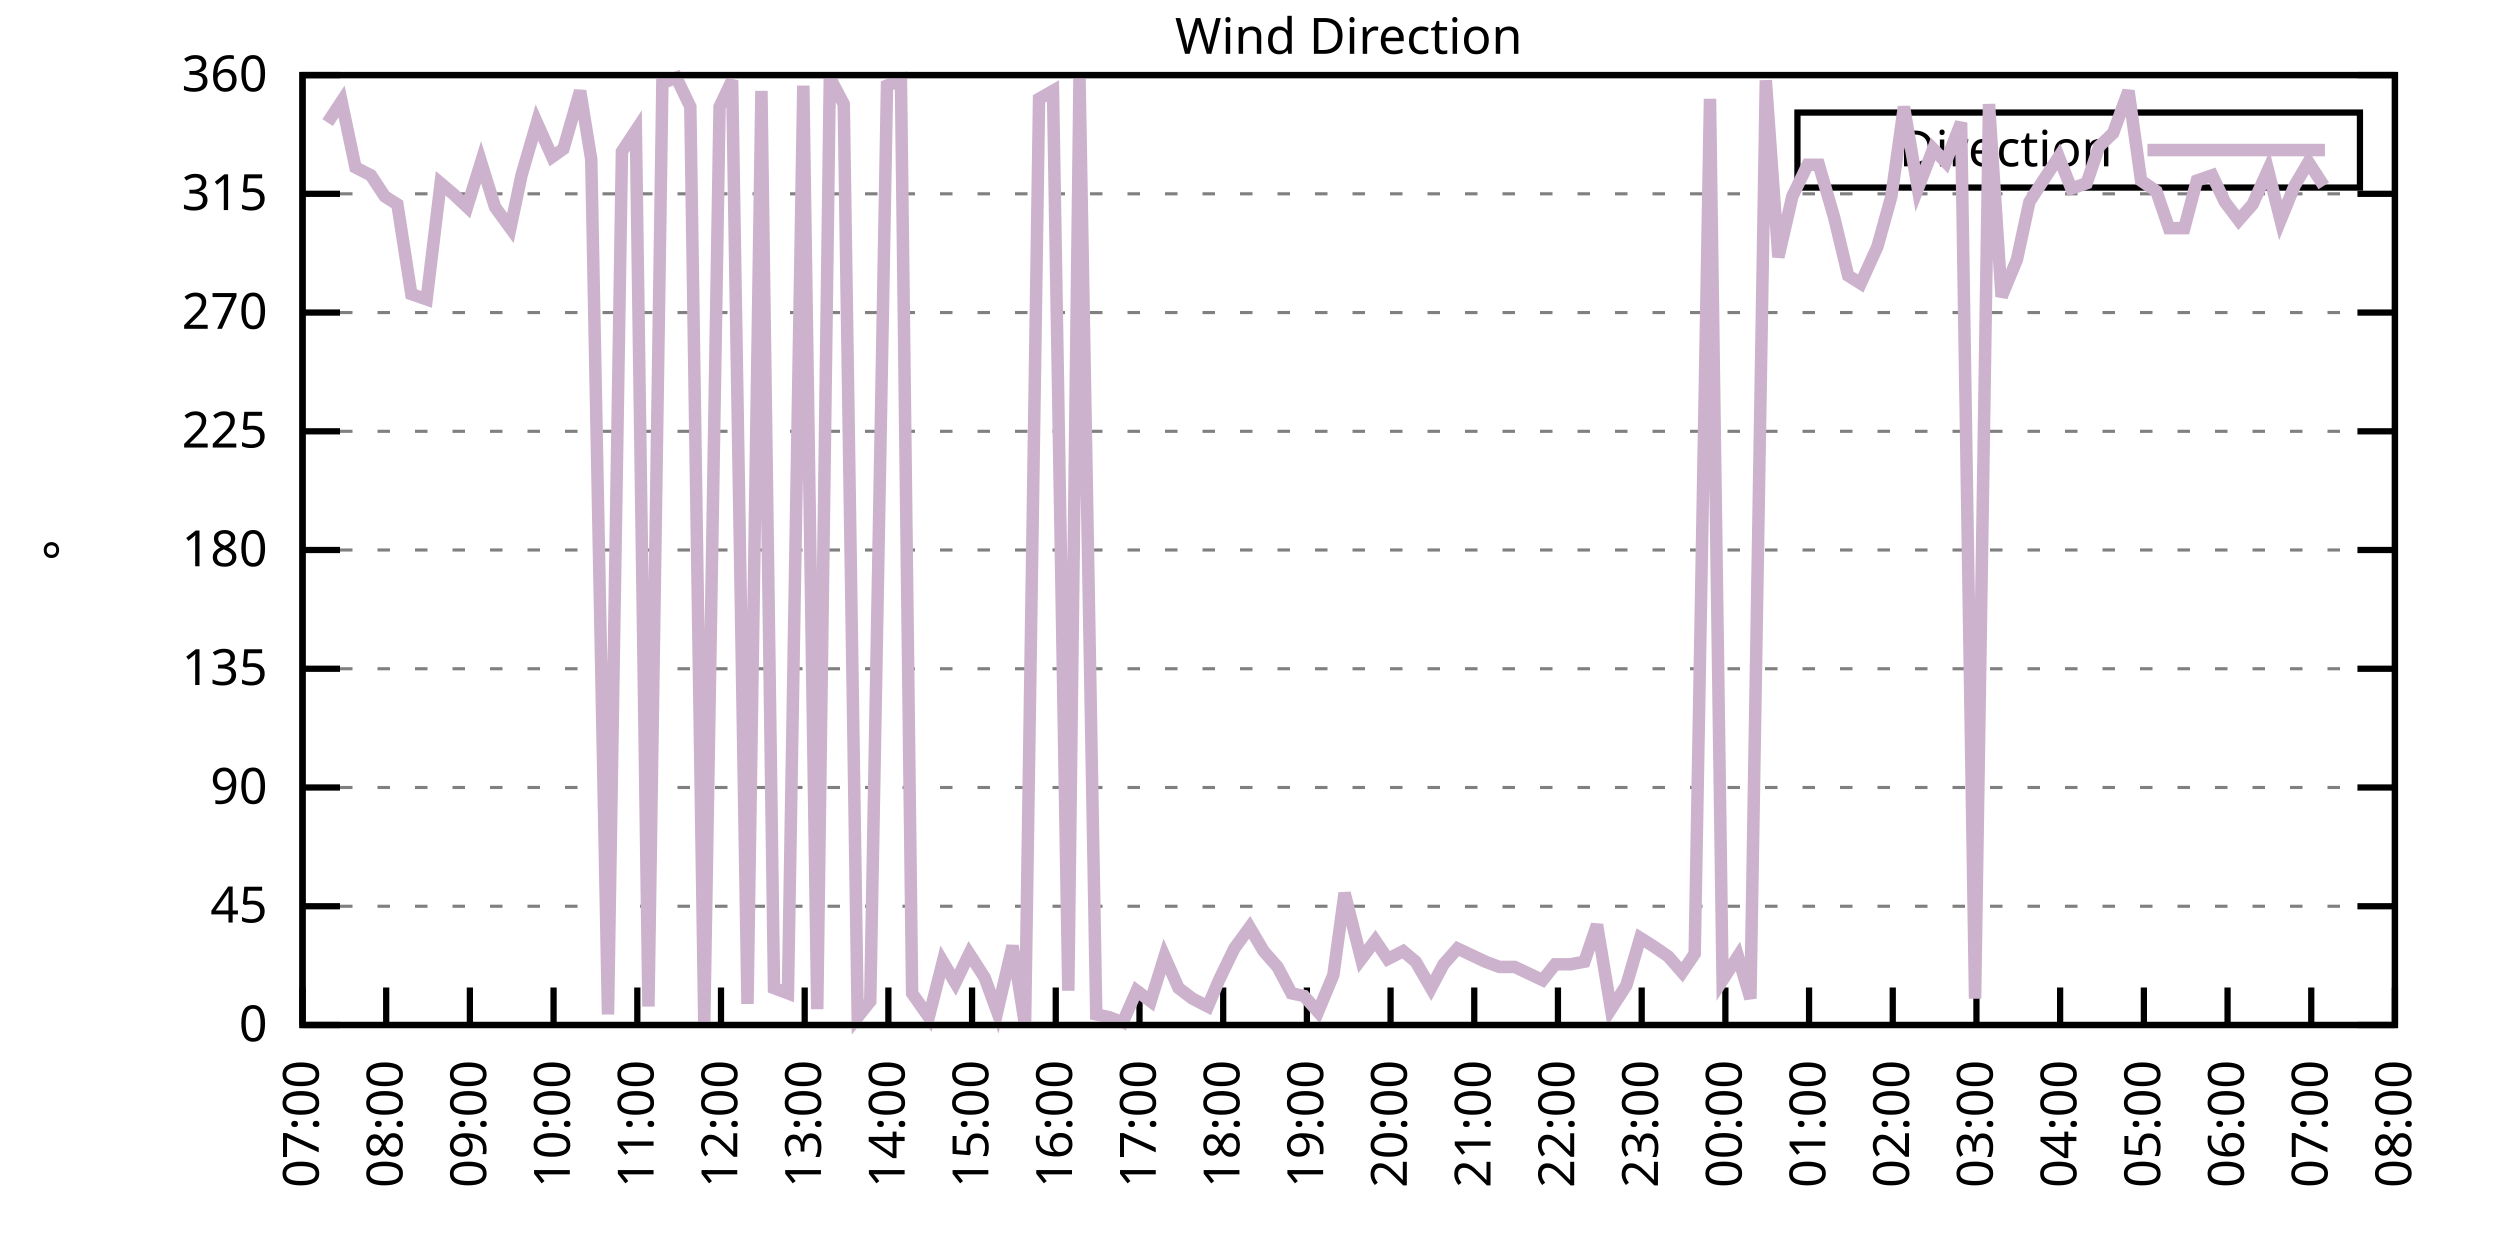
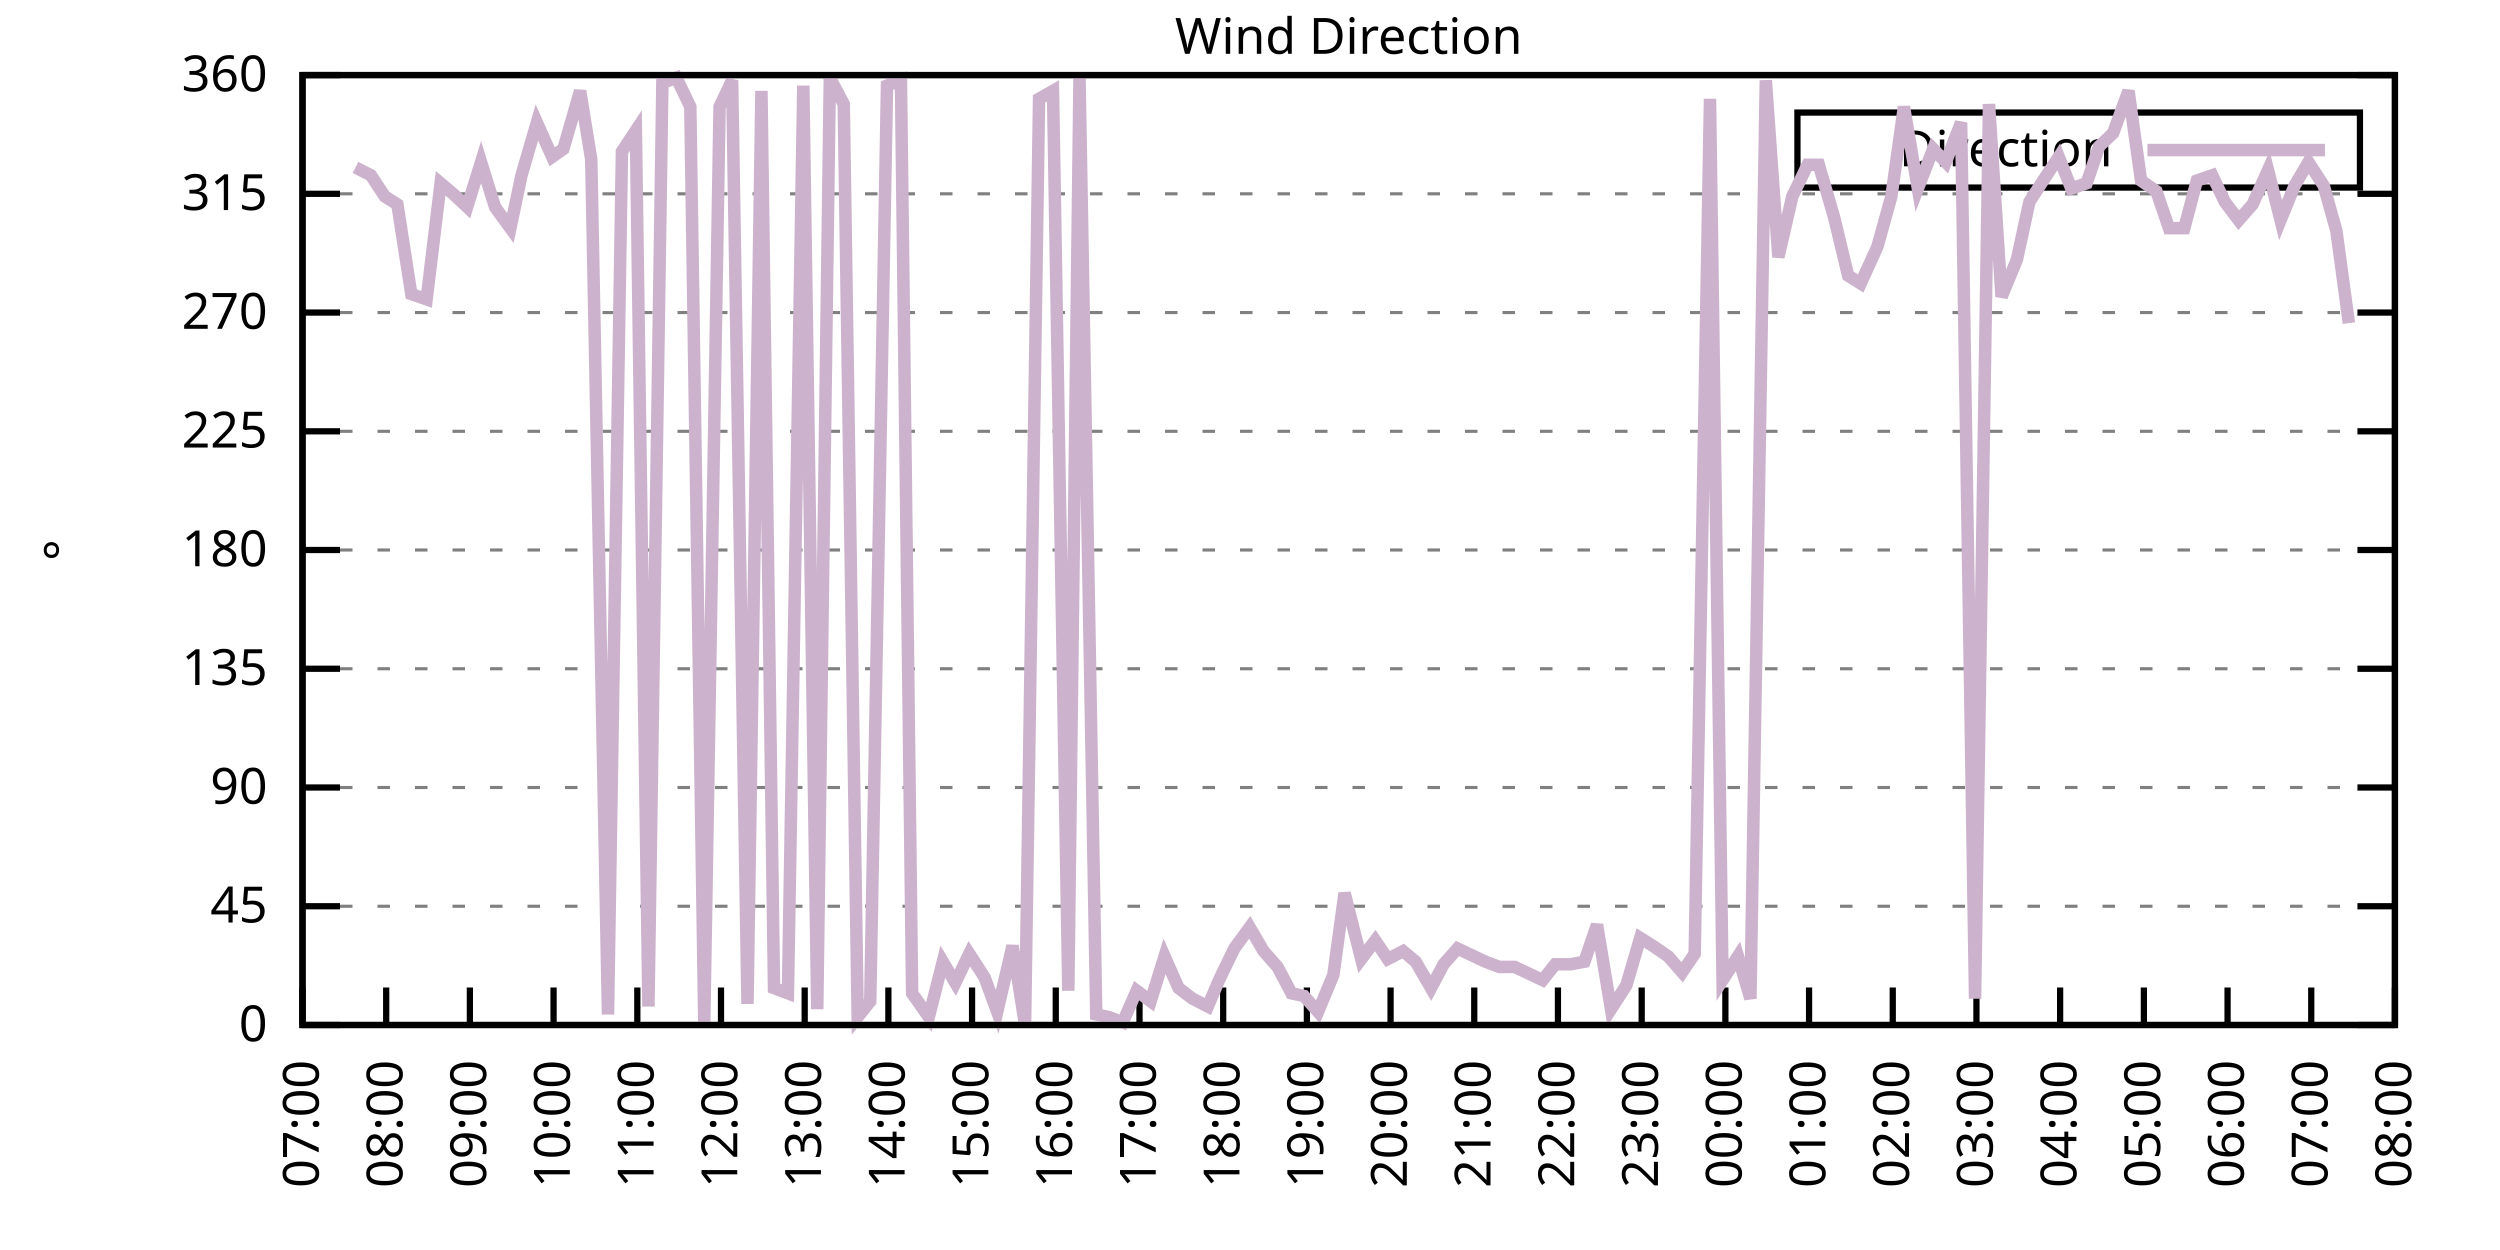
<svg xmlns="http://www.w3.org/2000/svg" xmlns:xlink="http://www.w3.org/1999/xlink" width="400" height="200" viewBox="0 0 400 200">
  <g id="gnuplot_canvas">
    <rect x="0" y="0" width="400" height="200" fill="none" />
    <defs>
      <circle id="gpDot" r="0.5" stroke-width="0.5" stroke="currentColor" />
      <path id="gpPt0" stroke-width="0.333" stroke="currentColor" d="M-1,0 h2 M0,-1 v2" />
      <path id="gpPt1" stroke-width="0.333" stroke="currentColor" d="M-1,-1 L1,1 M1,-1 L-1,1" />
      <path id="gpPt2" stroke-width="0.333" stroke="currentColor" d="M-1,0 L1,0 M0,-1 L0,1 M-1,-1 L1,1 M-1,1 L1,-1" />
      <rect id="gpPt3" stroke-width="0.333" stroke="currentColor" x="-1" y="-1" width="2" height="2" />
      <rect id="gpPt4" stroke-width="0.333" stroke="currentColor" fill="currentColor" x="-1" y="-1" width="2" height="2" />
      <circle id="gpPt5" stroke-width="0.333" stroke="currentColor" cx="0" cy="0" r="1" />
      <use xlink:href="#gpPt5" id="gpPt6" fill="currentColor" stroke="none" />
      <path id="gpPt7" stroke-width="0.333" stroke="currentColor" d="M0,-1.33 L-1.33,0.67 L1.33,0.67 z" />
      <use xlink:href="#gpPt7" id="gpPt8" fill="currentColor" stroke="none" />
      <use xlink:href="#gpPt7" id="gpPt9" stroke="currentColor" transform="rotate(180)" />
      <use xlink:href="#gpPt9" id="gpPt10" fill="currentColor" stroke="none" />
      <use xlink:href="#gpPt3" id="gpPt11" stroke="currentColor" transform="rotate(45)" />
      <use xlink:href="#gpPt11" id="gpPt12" fill="currentColor" stroke="none" />
      <path id="gpPt13" stroke-width="0.333" stroke="currentColor" d="M0,1.330 L1.265,0.411 L0.782,-1.067 L-0.782,-1.076 L-1.265,0.411 z" />
      <use xlink:href="#gpPt13" id="gpPt14" fill="currentColor" stroke="none" />
      <filter id="textbox" filterUnits="objectBoundingBox" x="0" y="0" height="1" width="1">
        <feFlood flood-color="white" flood-opacity="1" result="bgnd" />
        <feComposite in="SourceGraphic" in2="bgnd" operator="atop" />
      </filter>
      <filter id="greybox" filterUnits="objectBoundingBox" x="0" y="0" height="1" width="1">
        <feFlood flood-color="lightgrey" flood-opacity="1" result="grey" />
        <feComposite in="SourceGraphic" in2="grey" operator="atop" />
      </filter>
    </defs>
    <g fill="none" color="white" stroke="currentColor" stroke-width="1.00" stroke-linecap="butt" stroke-linejoin="miter">
</g>
    <g fill="none" color="black" stroke="currentColor" stroke-width="1.00" stroke-linecap="butt" stroke-linejoin="miter">
      <g stroke="none" shape-rendering="crispEdges">
        <polygon fill="rgb(255, 255, 255)" points="48.40,164.00 383.18,164.00 383.18,12.02 48.40,12.02 " />
      </g>
    </g>
    <g fill="none" color="black" stroke="currentColor" stroke-width="1.00" stroke-linecap="butt" stroke-linejoin="miter">
</g>
    <g fill="none" color="black" stroke="black" stroke-width="0.50" stroke-linecap="butt" stroke-linejoin="miter">
</g>
    <g fill="none" color="gray" stroke="currentColor" stroke-width="0.50" stroke-linecap="butt" stroke-linejoin="miter">
      <path stroke="gray" stroke-dasharray="2,4" class="gridline" d="M48.40,164.00 L383.19,164.00  " />
    </g>
    <g fill="none" color="gray" stroke="gray" stroke-width="1.00" stroke-linecap="butt" stroke-linejoin="miter">
</g>
    <g fill="none" color="black" stroke="currentColor" stroke-width="1.00" stroke-linecap="butt" stroke-linejoin="miter">
      <path stroke="black" d="M48.40,164.00 L54.40,164.00 M383.19,164.00 L377.19,164.00  " />
      <g transform="translate(42.80,166.60)" stroke="none" fill="black" font-family="Sans" font-size="8.00" text-anchor="end">
        <text>
          <tspan font-family="Sans"> 0</tspan>
        </text>
      </g>
    </g>
    <g fill="none" color="black" stroke="currentColor" stroke-width="1.00" stroke-linecap="butt" stroke-linejoin="miter">
</g>
    <g fill="none" color="black" stroke="black" stroke-width="0.50" stroke-linecap="butt" stroke-linejoin="miter">
</g>
    <g fill="none" color="gray" stroke="currentColor" stroke-width="0.50" stroke-linecap="butt" stroke-linejoin="miter">
      <path stroke="gray" stroke-dasharray="2,4" class="gridline" d="M48.40,145.00 L383.19,145.00  " />
    </g>
    <g fill="none" color="gray" stroke="gray" stroke-width="1.00" stroke-linecap="butt" stroke-linejoin="miter">
</g>
    <g fill="none" color="black" stroke="currentColor" stroke-width="1.00" stroke-linecap="butt" stroke-linejoin="miter">
      <path stroke="black" d="M48.40,145.00 L54.40,145.00 M383.19,145.00 L377.19,145.00  " />
      <g transform="translate(42.80,147.60)" stroke="none" fill="black" font-family="Sans" font-size="8.00" text-anchor="end">
        <text>
          <tspan font-family="Sans"> 45</tspan>
        </text>
      </g>
    </g>
    <g fill="none" color="black" stroke="currentColor" stroke-width="1.00" stroke-linecap="butt" stroke-linejoin="miter">
</g>
    <g fill="none" color="black" stroke="black" stroke-width="0.50" stroke-linecap="butt" stroke-linejoin="miter">
</g>
    <g fill="none" color="gray" stroke="currentColor" stroke-width="0.50" stroke-linecap="butt" stroke-linejoin="miter">
      <path stroke="gray" stroke-dasharray="2,4" class="gridline" d="M48.40,126.00 L383.19,126.00  " />
    </g>
    <g fill="none" color="gray" stroke="gray" stroke-width="1.00" stroke-linecap="butt" stroke-linejoin="miter">
</g>
    <g fill="none" color="black" stroke="currentColor" stroke-width="1.00" stroke-linecap="butt" stroke-linejoin="miter">
      <path stroke="black" d="M48.40,126.00 L54.40,126.00 M383.19,126.00 L377.19,126.00  " />
      <g transform="translate(42.80,128.60)" stroke="none" fill="black" font-family="Sans" font-size="8.00" text-anchor="end">
        <text>
          <tspan font-family="Sans"> 90</tspan>
        </text>
      </g>
    </g>
    <g fill="none" color="black" stroke="currentColor" stroke-width="1.00" stroke-linecap="butt" stroke-linejoin="miter">
</g>
    <g fill="none" color="black" stroke="black" stroke-width="0.50" stroke-linecap="butt" stroke-linejoin="miter">
</g>
    <g fill="none" color="gray" stroke="currentColor" stroke-width="0.50" stroke-linecap="butt" stroke-linejoin="miter">
      <path stroke="gray" stroke-dasharray="2,4" class="gridline" d="M48.40,107.00 L383.19,107.00  " />
    </g>
    <g fill="none" color="gray" stroke="gray" stroke-width="1.00" stroke-linecap="butt" stroke-linejoin="miter">
</g>
    <g fill="none" color="black" stroke="currentColor" stroke-width="1.00" stroke-linecap="butt" stroke-linejoin="miter">
      <path stroke="black" d="M48.40,107.00 L54.40,107.00 M383.19,107.00 L377.19,107.00  " />
      <g transform="translate(42.80,109.60)" stroke="none" fill="black" font-family="Sans" font-size="8.00" text-anchor="end">
        <text>
          <tspan font-family="Sans"> 135</tspan>
        </text>
      </g>
    </g>
    <g fill="none" color="black" stroke="currentColor" stroke-width="1.00" stroke-linecap="butt" stroke-linejoin="miter">
</g>
    <g fill="none" color="black" stroke="black" stroke-width="0.50" stroke-linecap="butt" stroke-linejoin="miter">
</g>
    <g fill="none" color="gray" stroke="currentColor" stroke-width="0.50" stroke-linecap="butt" stroke-linejoin="miter">
      <path stroke="gray" stroke-dasharray="2,4" class="gridline" d="M48.40,88.00 L383.19,88.00  " />
    </g>
    <g fill="none" color="gray" stroke="gray" stroke-width="1.00" stroke-linecap="butt" stroke-linejoin="miter">
</g>
    <g fill="none" color="black" stroke="currentColor" stroke-width="1.00" stroke-linecap="butt" stroke-linejoin="miter">
      <path stroke="black" d="M48.40,88.00 L54.40,88.00 M383.19,88.00 L377.19,88.00  " />
      <g transform="translate(42.80,90.60)" stroke="none" fill="black" font-family="Sans" font-size="8.00" text-anchor="end">
        <text>
          <tspan font-family="Sans"> 180</tspan>
        </text>
      </g>
    </g>
    <g fill="none" color="black" stroke="currentColor" stroke-width="1.00" stroke-linecap="butt" stroke-linejoin="miter">
</g>
    <g fill="none" color="black" stroke="black" stroke-width="0.50" stroke-linecap="butt" stroke-linejoin="miter">
</g>
    <g fill="none" color="gray" stroke="currentColor" stroke-width="0.50" stroke-linecap="butt" stroke-linejoin="miter">
      <path stroke="gray" stroke-dasharray="2,4" class="gridline" d="M48.40,69.01 L383.19,69.01  " />
    </g>
    <g fill="none" color="gray" stroke="gray" stroke-width="1.00" stroke-linecap="butt" stroke-linejoin="miter">
</g>
    <g fill="none" color="black" stroke="currentColor" stroke-width="1.00" stroke-linecap="butt" stroke-linejoin="miter">
      <path stroke="black" d="M48.40,69.01 L54.40,69.01 M383.19,69.01 L377.19,69.01  " />
      <g transform="translate(42.80,71.61)" stroke="none" fill="black" font-family="Sans" font-size="8.00" text-anchor="end">
        <text>
          <tspan font-family="Sans"> 225</tspan>
        </text>
      </g>
    </g>
    <g fill="none" color="black" stroke="currentColor" stroke-width="1.00" stroke-linecap="butt" stroke-linejoin="miter">
</g>
    <g fill="none" color="black" stroke="black" stroke-width="0.50" stroke-linecap="butt" stroke-linejoin="miter">
</g>
    <g fill="none" color="gray" stroke="currentColor" stroke-width="0.50" stroke-linecap="butt" stroke-linejoin="miter">
      <path stroke="gray" stroke-dasharray="2,4" class="gridline" d="M48.40,50.01 L383.19,50.01  " />
    </g>
    <g fill="none" color="gray" stroke="gray" stroke-width="1.00" stroke-linecap="butt" stroke-linejoin="miter">
</g>
    <g fill="none" color="black" stroke="currentColor" stroke-width="1.00" stroke-linecap="butt" stroke-linejoin="miter">
      <path stroke="black" d="M48.40,50.01 L54.40,50.01 M383.19,50.01 L377.19,50.01  " />
      <g transform="translate(42.80,52.61)" stroke="none" fill="black" font-family="Sans" font-size="8.00" text-anchor="end">
        <text>
          <tspan font-family="Sans"> 270</tspan>
        </text>
      </g>
    </g>
    <g fill="none" color="black" stroke="currentColor" stroke-width="1.00" stroke-linecap="butt" stroke-linejoin="miter">
</g>
    <g fill="none" color="black" stroke="black" stroke-width="0.50" stroke-linecap="butt" stroke-linejoin="miter">
</g>
    <g fill="none" color="gray" stroke="currentColor" stroke-width="0.50" stroke-linecap="butt" stroke-linejoin="miter">
      <path stroke="gray" stroke-dasharray="2,4" class="gridline" d="M48.40,31.01 L383.19,31.01  " />
    </g>
    <g fill="none" color="gray" stroke="gray" stroke-width="1.00" stroke-linecap="butt" stroke-linejoin="miter">
</g>
    <g fill="none" color="black" stroke="currentColor" stroke-width="1.00" stroke-linecap="butt" stroke-linejoin="miter">
      <path stroke="black" d="M48.40,31.01 L54.40,31.01 M383.19,31.01 L377.19,31.01  " />
      <g transform="translate(42.80,33.61)" stroke="none" fill="black" font-family="Sans" font-size="8.00" text-anchor="end">
        <text>
          <tspan font-family="Sans"> 315</tspan>
        </text>
      </g>
    </g>
    <g fill="none" color="black" stroke="currentColor" stroke-width="1.00" stroke-linecap="butt" stroke-linejoin="miter">
</g>
    <g fill="none" color="black" stroke="black" stroke-width="0.50" stroke-linecap="butt" stroke-linejoin="miter">
</g>
    <g fill="none" color="gray" stroke="currentColor" stroke-width="0.50" stroke-linecap="butt" stroke-linejoin="miter">
      <path stroke="gray" stroke-dasharray="2,4" class="gridline" d="M48.40,12.01 L383.19,12.01  " />
    </g>
    <g fill="none" color="gray" stroke="gray" stroke-width="1.00" stroke-linecap="butt" stroke-linejoin="miter">
</g>
    <g fill="none" color="black" stroke="currentColor" stroke-width="1.00" stroke-linecap="butt" stroke-linejoin="miter">
      <path stroke="black" d="M48.40,12.01 L54.40,12.01 M383.19,12.01 L377.19,12.01  " />
      <g transform="translate(42.80,14.61)" stroke="none" fill="black" font-family="Sans" font-size="8.00" text-anchor="end">
        <text>
          <tspan font-family="Sans"> 360</tspan>
        </text>
      </g>
    </g>
    <g fill="none" color="black" stroke="currentColor" stroke-width="1.00" stroke-linecap="butt" stroke-linejoin="miter">
      <path stroke="black" d="M48.40,164.00 L48.40,158.00  " />
      <g transform="translate(51.00,169.60) rotate(270.00)" stroke="none" fill="black" font-family="Sans" font-size="8.00" text-anchor="end">
        <text>
          <tspan font-family="Sans">07:00</tspan>
        </text>
      </g>
    </g>
    <g fill="none" color="black" stroke="currentColor" stroke-width="1.00" stroke-linecap="butt" stroke-linejoin="miter">
      <path stroke="black" d="M61.79,164.00 L61.79,158.00  " />
      <g transform="translate(64.39,169.60) rotate(270.00)" stroke="none" fill="black" font-family="Sans" font-size="8.00" text-anchor="end">
        <text>
          <tspan font-family="Sans">08:00</tspan>
        </text>
      </g>
    </g>
    <g fill="none" color="black" stroke="currentColor" stroke-width="1.00" stroke-linecap="butt" stroke-linejoin="miter">
      <path stroke="black" d="M75.18,164.00 L75.18,158.00  " />
      <g transform="translate(77.78,169.60) rotate(270.00)" stroke="none" fill="black" font-family="Sans" font-size="8.00" text-anchor="end">
        <text>
          <tspan font-family="Sans">09:00</tspan>
        </text>
      </g>
    </g>
    <g fill="none" color="black" stroke="currentColor" stroke-width="1.00" stroke-linecap="butt" stroke-linejoin="miter">
      <path stroke="black" d="M88.57,164.00 L88.57,158.00  " />
      <g transform="translate(91.17,169.60) rotate(270.00)" stroke="none" fill="black" font-family="Sans" font-size="8.00" text-anchor="end">
        <text>
          <tspan font-family="Sans">10:00</tspan>
        </text>
      </g>
    </g>
    <g fill="none" color="black" stroke="currentColor" stroke-width="1.00" stroke-linecap="butt" stroke-linejoin="miter">
      <path stroke="black" d="M101.97,164.00 L101.97,158.00  " />
      <g transform="translate(104.57,169.60) rotate(270.00)" stroke="none" fill="black" font-family="Sans" font-size="8.00" text-anchor="end">
        <text>
          <tspan font-family="Sans">11:00</tspan>
        </text>
      </g>
    </g>
    <g fill="none" color="black" stroke="currentColor" stroke-width="1.00" stroke-linecap="butt" stroke-linejoin="miter">
      <path stroke="black" d="M115.36,164.00 L115.36,158.00  " />
      <g transform="translate(117.96,169.60) rotate(270.00)" stroke="none" fill="black" font-family="Sans" font-size="8.00" text-anchor="end">
        <text>
          <tspan font-family="Sans">12:00</tspan>
        </text>
      </g>
    </g>
    <g fill="none" color="black" stroke="currentColor" stroke-width="1.00" stroke-linecap="butt" stroke-linejoin="miter">
      <path stroke="black" d="M128.75,164.00 L128.75,158.00  " />
      <g transform="translate(131.35,169.60) rotate(270.00)" stroke="none" fill="black" font-family="Sans" font-size="8.00" text-anchor="end">
        <text>
          <tspan font-family="Sans">13:00</tspan>
        </text>
      </g>
    </g>
    <g fill="none" color="black" stroke="currentColor" stroke-width="1.00" stroke-linecap="butt" stroke-linejoin="miter">
      <path stroke="black" d="M142.14,164.00 L142.14,158.00  " />
      <g transform="translate(144.74,169.60) rotate(270.00)" stroke="none" fill="black" font-family="Sans" font-size="8.00" text-anchor="end">
        <text>
          <tspan font-family="Sans">14:00</tspan>
        </text>
      </g>
    </g>
    <g fill="none" color="black" stroke="currentColor" stroke-width="1.00" stroke-linecap="butt" stroke-linejoin="miter">
      <path stroke="black" d="M155.53,164.00 L155.53,158.00  " />
      <g transform="translate(158.13,169.60) rotate(270.00)" stroke="none" fill="black" font-family="Sans" font-size="8.00" text-anchor="end">
        <text>
          <tspan font-family="Sans">15:00</tspan>
        </text>
      </g>
    </g>
    <g fill="none" color="black" stroke="currentColor" stroke-width="1.00" stroke-linecap="butt" stroke-linejoin="miter">
      <path stroke="black" d="M168.92,164.00 L168.92,158.00  " />
      <g transform="translate(171.52,169.60) rotate(270.00)" stroke="none" fill="black" font-family="Sans" font-size="8.00" text-anchor="end">
        <text>
          <tspan font-family="Sans">16:00</tspan>
        </text>
      </g>
    </g>
    <g fill="none" color="black" stroke="currentColor" stroke-width="1.00" stroke-linecap="butt" stroke-linejoin="miter">
      <path stroke="black" d="M182.32,164.00 L182.32,158.00  " />
      <g transform="translate(184.92,169.60) rotate(270.00)" stroke="none" fill="black" font-family="Sans" font-size="8.00" text-anchor="end">
        <text>
          <tspan font-family="Sans">17:00</tspan>
        </text>
      </g>
    </g>
    <g fill="none" color="black" stroke="currentColor" stroke-width="1.00" stroke-linecap="butt" stroke-linejoin="miter">
      <path stroke="black" d="M195.71,164.00 L195.71,158.00  " />
      <g transform="translate(198.31,169.60) rotate(270.00)" stroke="none" fill="black" font-family="Sans" font-size="8.00" text-anchor="end">
        <text>
          <tspan font-family="Sans">18:00</tspan>
        </text>
      </g>
    </g>
    <g fill="none" color="black" stroke="currentColor" stroke-width="1.00" stroke-linecap="butt" stroke-linejoin="miter">
      <path stroke="black" d="M209.10,164.00 L209.10,158.00  " />
      <g transform="translate(211.70,169.60) rotate(270.00)" stroke="none" fill="black" font-family="Sans" font-size="8.00" text-anchor="end">
        <text>
          <tspan font-family="Sans">19:00</tspan>
        </text>
      </g>
    </g>
    <g fill="none" color="black" stroke="currentColor" stroke-width="1.00" stroke-linecap="butt" stroke-linejoin="miter">
      <path stroke="black" d="M222.49,164.00 L222.49,158.00  " />
      <g transform="translate(225.09,169.60) rotate(270.00)" stroke="none" fill="black" font-family="Sans" font-size="8.00" text-anchor="end">
        <text>
          <tspan font-family="Sans">20:00</tspan>
        </text>
      </g>
    </g>
    <g fill="none" color="black" stroke="currentColor" stroke-width="1.00" stroke-linecap="butt" stroke-linejoin="miter">
      <path stroke="black" d="M235.88,164.00 L235.88,158.00  " />
      <g transform="translate(238.48,169.60) rotate(270.00)" stroke="none" fill="black" font-family="Sans" font-size="8.00" text-anchor="end">
        <text>
          <tspan font-family="Sans">21:00</tspan>
        </text>
      </g>
    </g>
    <g fill="none" color="black" stroke="currentColor" stroke-width="1.00" stroke-linecap="butt" stroke-linejoin="miter">
      <path stroke="black" d="M249.27,164.00 L249.27,158.00  " />
      <g transform="translate(251.87,169.60) rotate(270.00)" stroke="none" fill="black" font-family="Sans" font-size="8.00" text-anchor="end">
        <text>
          <tspan font-family="Sans">22:00</tspan>
        </text>
      </g>
    </g>
    <g fill="none" color="black" stroke="currentColor" stroke-width="1.00" stroke-linecap="butt" stroke-linejoin="miter">
      <path stroke="black" d="M262.67,164.00 L262.67,158.00  " />
      <g transform="translate(265.27,169.60) rotate(270.00)" stroke="none" fill="black" font-family="Sans" font-size="8.00" text-anchor="end">
        <text>
          <tspan font-family="Sans">23:00</tspan>
        </text>
      </g>
    </g>
    <g fill="none" color="black" stroke="currentColor" stroke-width="1.00" stroke-linecap="butt" stroke-linejoin="miter">
      <path stroke="black" d="M276.06,164.00 L276.06,158.00  " />
      <g transform="translate(278.66,169.60) rotate(270.00)" stroke="none" fill="black" font-family="Sans" font-size="8.00" text-anchor="end">
        <text>
          <tspan font-family="Sans">00:00</tspan>
        </text>
      </g>
    </g>
    <g fill="none" color="black" stroke="currentColor" stroke-width="1.00" stroke-linecap="butt" stroke-linejoin="miter">
      <path stroke="black" d="M289.45,164.00 L289.45,158.00  " />
      <g transform="translate(292.05,169.60) rotate(270.00)" stroke="none" fill="black" font-family="Sans" font-size="8.00" text-anchor="end">
        <text>
          <tspan font-family="Sans">01:00</tspan>
        </text>
      </g>
    </g>
    <g fill="none" color="black" stroke="currentColor" stroke-width="1.00" stroke-linecap="butt" stroke-linejoin="miter">
      <path stroke="black" d="M302.84,164.00 L302.84,158.00  " />
      <g transform="translate(305.44,169.60) rotate(270.00)" stroke="none" fill="black" font-family="Sans" font-size="8.00" text-anchor="end">
        <text>
          <tspan font-family="Sans">02:00</tspan>
        </text>
      </g>
    </g>
    <g fill="none" color="black" stroke="currentColor" stroke-width="1.00" stroke-linecap="butt" stroke-linejoin="miter">
      <path stroke="black" d="M316.23,164.00 L316.23,158.00  " />
      <g transform="translate(318.83,169.60) rotate(270.00)" stroke="none" fill="black" font-family="Sans" font-size="8.00" text-anchor="end">
        <text>
          <tspan font-family="Sans">03:00</tspan>
        </text>
      </g>
    </g>
    <g fill="none" color="black" stroke="currentColor" stroke-width="1.00" stroke-linecap="butt" stroke-linejoin="miter">
      <path stroke="black" d="M329.62,164.00 L329.62,158.00  " />
      <g transform="translate(332.22,169.60) rotate(270.00)" stroke="none" fill="black" font-family="Sans" font-size="8.00" text-anchor="end">
        <text>
          <tspan font-family="Sans">04:00</tspan>
        </text>
      </g>
    </g>
    <g fill="none" color="black" stroke="currentColor" stroke-width="1.00" stroke-linecap="butt" stroke-linejoin="miter">
      <path stroke="black" d="M343.02,164.00 L343.02,158.00  " />
      <g transform="translate(345.62,169.60) rotate(270.00)" stroke="none" fill="black" font-family="Sans" font-size="8.00" text-anchor="end">
        <text>
          <tspan font-family="Sans">05:00</tspan>
        </text>
      </g>
    </g>
    <g fill="none" color="black" stroke="currentColor" stroke-width="1.00" stroke-linecap="butt" stroke-linejoin="miter">
      <path stroke="black" d="M356.41,164.00 L356.41,158.00  " />
      <g transform="translate(359.01,169.60) rotate(270.00)" stroke="none" fill="black" font-family="Sans" font-size="8.00" text-anchor="end">
        <text>
          <tspan font-family="Sans">06:00</tspan>
        </text>
      </g>
    </g>
    <g fill="none" color="black" stroke="currentColor" stroke-width="1.00" stroke-linecap="butt" stroke-linejoin="miter">
      <path stroke="black" d="M369.80,164.00 L369.80,158.00  " />
      <g transform="translate(372.40,169.60) rotate(270.00)" stroke="none" fill="black" font-family="Sans" font-size="8.00" text-anchor="end">
        <text>
          <tspan font-family="Sans">07:00</tspan>
        </text>
      </g>
    </g>
    <g fill="none" color="black" stroke="currentColor" stroke-width="1.00" stroke-linecap="butt" stroke-linejoin="miter">
      <path stroke="black" d="M383.19,164.00 L383.19,158.00  " />
      <g transform="translate(385.79,169.60) rotate(270.00)" stroke="none" fill="black" font-family="Sans" font-size="8.00" text-anchor="end">
        <text>
          <tspan font-family="Sans">08:00</tspan>
        </text>
      </g>
    </g>
    <g fill="none" color="black" stroke="currentColor" stroke-width="1.00" stroke-linecap="butt" stroke-linejoin="miter">
</g>
    <g fill="none" color="black" stroke="currentColor" stroke-width="1.00" stroke-linecap="butt" stroke-linejoin="miter">
      <path stroke="black" d="M48.40,12.01 L48.40,164.00 L383.19,164.00 L383.19,12.01 L48.40,12.01 Z  " />
    </g>
    <g fill="none" color="black" stroke="currentColor" stroke-width="1.00" stroke-linecap="butt" stroke-linejoin="miter">
</g>
    <g fill="none" color="black" stroke="currentColor" stroke-width="1.00" stroke-linecap="butt" stroke-linejoin="miter">
      <path stroke="black" d="M287.59,30.01 L287.59,18.01 L377.59,18.01 L377.59,30.01 L287.59,30.01 Z  " />
    </g>
    <g id="Wind_direction_plot_1">
      <g fill="none" color="white" stroke="black" stroke-width="2.00" stroke-linecap="butt" stroke-linejoin="miter">
</g>
      <g fill="none" color="black" stroke="currentColor" stroke-width="2.00" stroke-linecap="butt" stroke-linejoin="miter">
        <g transform="translate(337.99,26.61)" stroke="none" fill="black" font-family="Sans" font-size="8.00" text-anchor="end">
          <text>
            <tspan font-family="Sans">Direction</tspan>
          </text>
        </g>
      </g>
      <g fill="none" color="black" stroke="currentColor" stroke-width="2.00" stroke-linecap="butt" stroke-linejoin="miter">
-         <path stroke="rgb(204, 178, 204)" d="M343.59,24.01 L371.99,24.01 M52.42,19.61 L54.65,16.23 L56.88,26.79 L59.34,28.05 L61.57,31.43 L63.58,32.70   L65.81,47.05 L68.26,47.90 L70.50,29.32 L72.50,31.01 L74.74,33.12 L76.97,25.94 L79.20,33.12 L81.66,36.50   L83.44,28.05 L85.90,19.61 L88.35,25.10 L90.14,23.83 L92.82,14.54 L94.60,25.52 L97.28,162.31 L99.51,24.25   L101.74,20.88 L103.75,161.04 L105.98,13.28 L108.22,12.43 L110.45,17.08 L112.68,163.58 L115.13,17.08 L117.14,12.85   L119.60,160.62 L121.83,14.54 L123.84,158.09 L126.07,158.93 L128.53,13.70 L130.76,161.47 L132.77,12.43 L135.00,16.65   L137.23,162.73 L139.24,160.20 L141.92,13.70 L144.15,12.85 L145.94,158.93 L148.61,162.73 L150.85,153.87 L152.85,157.24   L155.09,152.60 L157.54,156.40 L159.55,161.89 L162.01,151.33 L164.01,164.00 L166.25,15.81 L168.48,14.54 L170.93,158.51   L172.72,12.43 L175.40,162.31 L177.41,162.73 L179.64,163.58 L181.87,158.51 L184.10,160.20 L186.33,153.02 L188.57,158.09   L190.80,159.78 L193.25,161.04 L195.04,156.82 L197.49,151.76 L199.95,148.38 L202.18,152.18 L204.41,154.71 L206.64,158.93   L208.65,159.36 L210.88,161.89 L213.34,155.98 L215.13,142.89 L217.80,153.45 L220.04,150.49 L222.04,153.45 L224.50,152.18   L226.51,153.87 L228.96,158.09 L230.97,154.29 L233.20,151.76 L237.67,153.87 L239.90,154.71 L242.36,154.71 L246.82,156.82   L248.83,154.29 L251.28,154.29 L253.51,153.87 L255.52,147.96 L257.76,161.47 L260.21,157.67 L262.44,150.07 L264.45,151.33   L266.91,153.02 L269.14,155.56 L271.15,152.60 L273.60,15.81 L275.61,156.82 L278.07,153.02 L280.07,159.78 L282.53,12.85   L284.54,41.14 L286.77,31.43 L289.23,26.36 L291.01,26.36 L293.47,34.81 L295.70,44.10 L297.71,45.36 L300.39,39.45   L302.62,31.43 L304.63,17.08 L306.86,30.16 L309.31,23.83 L311.32,25.94 L313.78,19.61 L316.01,159.78 L318.24,16.65   L320.25,47.47 L322.70,41.56 L324.71,32.28 L327.17,28.48 L329.40,25.10 L331.41,30.16 L333.86,29.32 L335.87,23.41   L338.10,21.30 L340.56,14.54 L342.57,28.90 L345.02,30.59 L347.03,36.50 L349.49,36.50 L351.50,28.90 L353.95,28.05   L355.96,32.28 L358.19,35.23 L360.42,32.70 L362.88,27.21 L364.89,35.23 L367.12,29.74 L369.35,25.94 L371.81,29.74    " />
+         <path stroke="rgb(204, 178, 204)" d="M343.59,24.01 L371.99,24.01 M56.88,26.79 L59.34,28.05 L61.57,31.43 L63.58,32.70 L65.81,47.05 L68.26,47.90   L70.50,29.32 L72.50,31.01 L74.74,33.12 L76.97,25.94 L79.20,33.12 L81.66,36.50 L83.44,28.05 L85.90,19.61   L88.35,25.10 L90.14,23.83 L92.82,14.54 L94.60,25.52 L97.28,162.31 L99.51,24.25 L101.74,20.88 L103.75,161.04   L105.98,13.28 L108.22,12.43 L110.45,17.08 L112.68,163.58 L115.13,17.08 L117.14,12.85 L119.60,160.62 L121.83,14.54   L123.84,158.09 L126.07,158.93 L128.53,13.70 L130.76,161.47 L132.77,12.43 L135.00,16.65 L137.23,162.73 L139.24,160.20   L141.92,13.70 L144.15,12.85 L145.94,158.93 L148.61,162.73 L150.85,153.87 L152.85,157.24 L155.09,152.60 L157.54,156.40   L159.55,161.89 L162.01,151.33 L164.01,164.00 L166.25,15.81 L168.48,14.54 L170.93,158.51 L172.72,12.43 L175.40,162.31   L177.41,162.73 L179.64,163.58 L181.87,158.51 L184.10,160.20 L186.33,153.02 L188.57,158.09 L190.80,159.78 L193.25,161.04   L195.04,156.82 L197.49,151.76 L199.95,148.38 L202.18,152.18 L204.41,154.71 L206.64,158.93 L208.65,159.36 L210.88,161.89   L213.34,155.98 L215.13,142.89 L217.80,153.45 L220.04,150.49 L222.04,153.45 L224.50,152.18 L226.51,153.87 L228.96,158.09   L230.97,154.29 L233.20,151.76 L237.67,153.87 L239.90,154.71 L242.36,154.71 L246.82,156.82 L248.83,154.29 L251.28,154.29   L253.51,153.87 L255.52,147.96 L257.76,161.47 L260.21,157.67 L262.44,150.07 L264.45,151.33 L266.91,153.02 L269.14,155.56   L271.15,152.60 L273.60,15.81 L275.61,156.82 L278.07,153.02 L280.07,159.78 L282.53,12.85 L284.54,41.14 L286.77,31.43   L289.23,26.36 L291.01,26.36 L293.47,34.81 L295.70,44.10 L297.71,45.36 L300.39,39.45 L302.62,31.43 L304.63,17.08   L306.86,30.16 L309.31,23.83 L311.32,25.94 L313.78,19.61 L316.01,159.78 L318.24,16.65 L320.25,47.47 L322.70,41.56   L324.71,32.28 L327.17,28.48 L329.40,25.10 L331.41,30.16 L333.86,29.32 L335.87,23.41 L338.10,21.30 L340.56,14.54   L342.57,28.90 L345.02,30.59 L347.03,36.50 L349.49,36.50 L351.50,28.90 L353.95,28.05 L355.96,32.28 L358.19,35.23   L360.42,32.70 L362.88,27.21 L364.89,35.23 L367.12,29.74 L369.35,25.94 L371.81,29.74 L373.82,36.92 L375.82,51.70    " />
      </g>
    </g>
    <g fill="none" color="black" stroke="currentColor" stroke-width="2.00" stroke-linecap="butt" stroke-linejoin="miter">
</g>
    <g fill="none" color="black" stroke="black" stroke-width="1.00" stroke-linecap="butt" stroke-linejoin="miter">
</g>
    <g fill="none" color="black" stroke="currentColor" stroke-width="1.00" stroke-linecap="butt" stroke-linejoin="miter">
      <path stroke="black" d="M48.40,12.01 L48.40,164.00 L383.19,164.00 L383.19,12.01 L48.40,12.01 Z  " />
      <g transform="translate(12.80,88.01) rotate(270.00)" stroke="none" fill="black" font-family="Sans" font-size="8.00" text-anchor="middle">
        <text>
          <tspan font-family="Sans">°</tspan>
        </text>
      </g>
    </g>
    <g fill="none" color="black" stroke="currentColor" stroke-width="1.00" stroke-linecap="butt" stroke-linejoin="miter">
</g>
    <g fill="none" color="black" stroke="currentColor" stroke-width="1.00" stroke-linecap="butt" stroke-linejoin="miter">
      <g transform="translate(215.79,8.61)" stroke="none" fill="black" font-family="Sans" font-size="8.00" text-anchor="middle">
        <text>
          <tspan font-family="Sans">Wind Direction</tspan>
        </text>
      </g>
    </g>
    <g fill="none" color="black" stroke="currentColor" stroke-width="1.00" stroke-linecap="butt" stroke-linejoin="miter">
</g>
  </g>
</svg>
